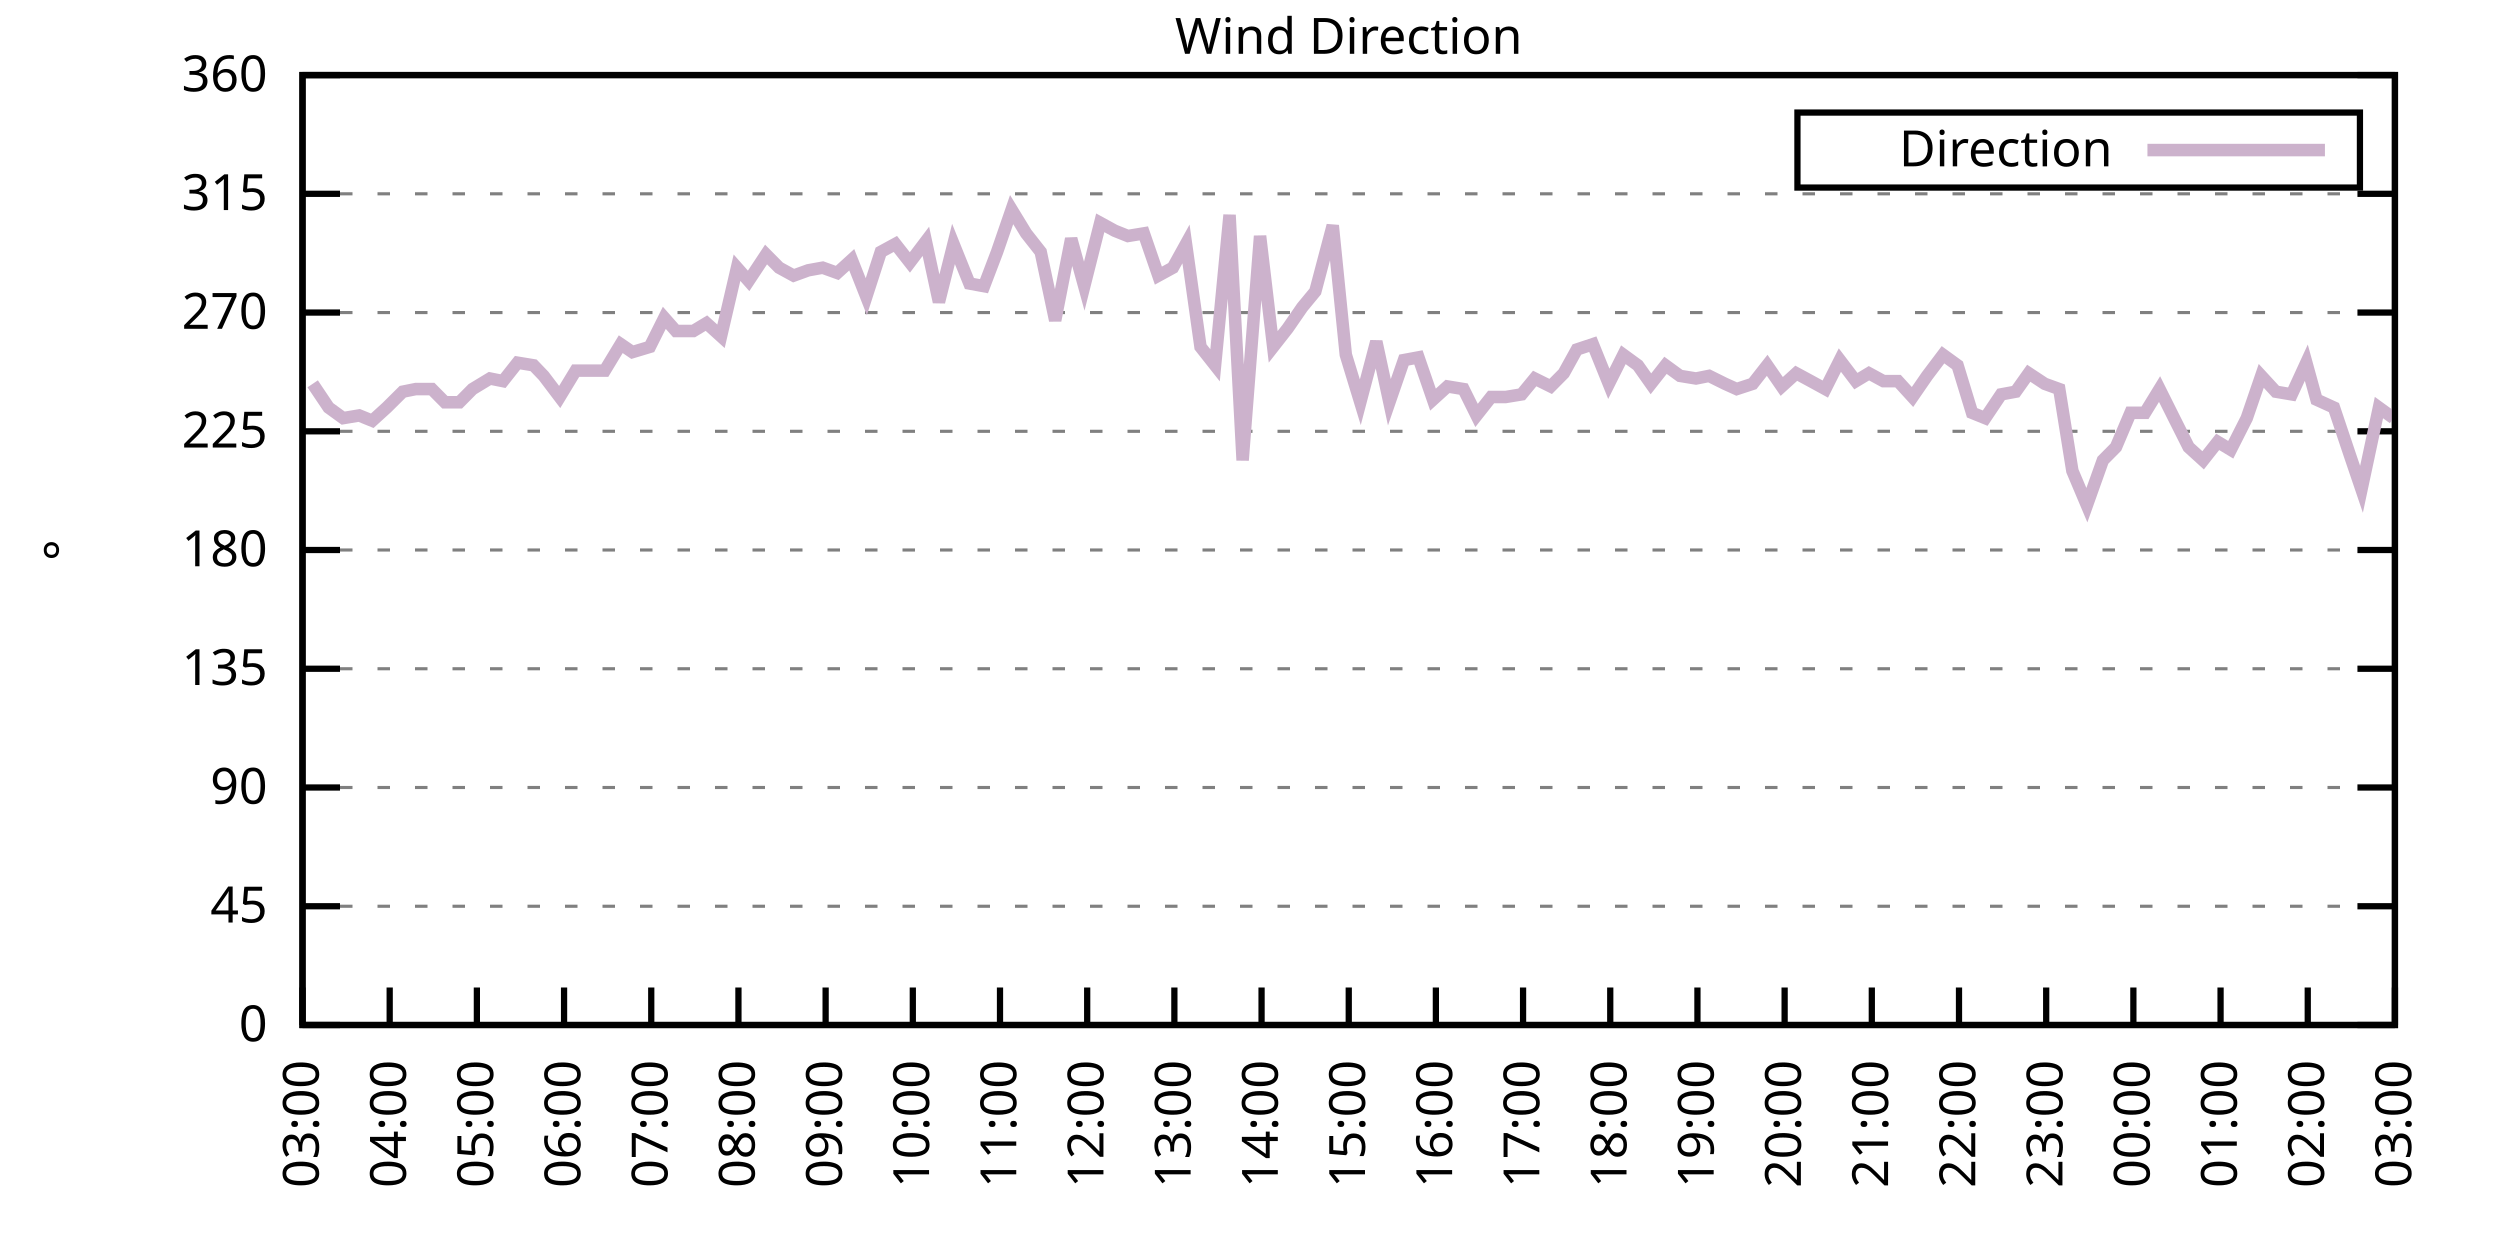
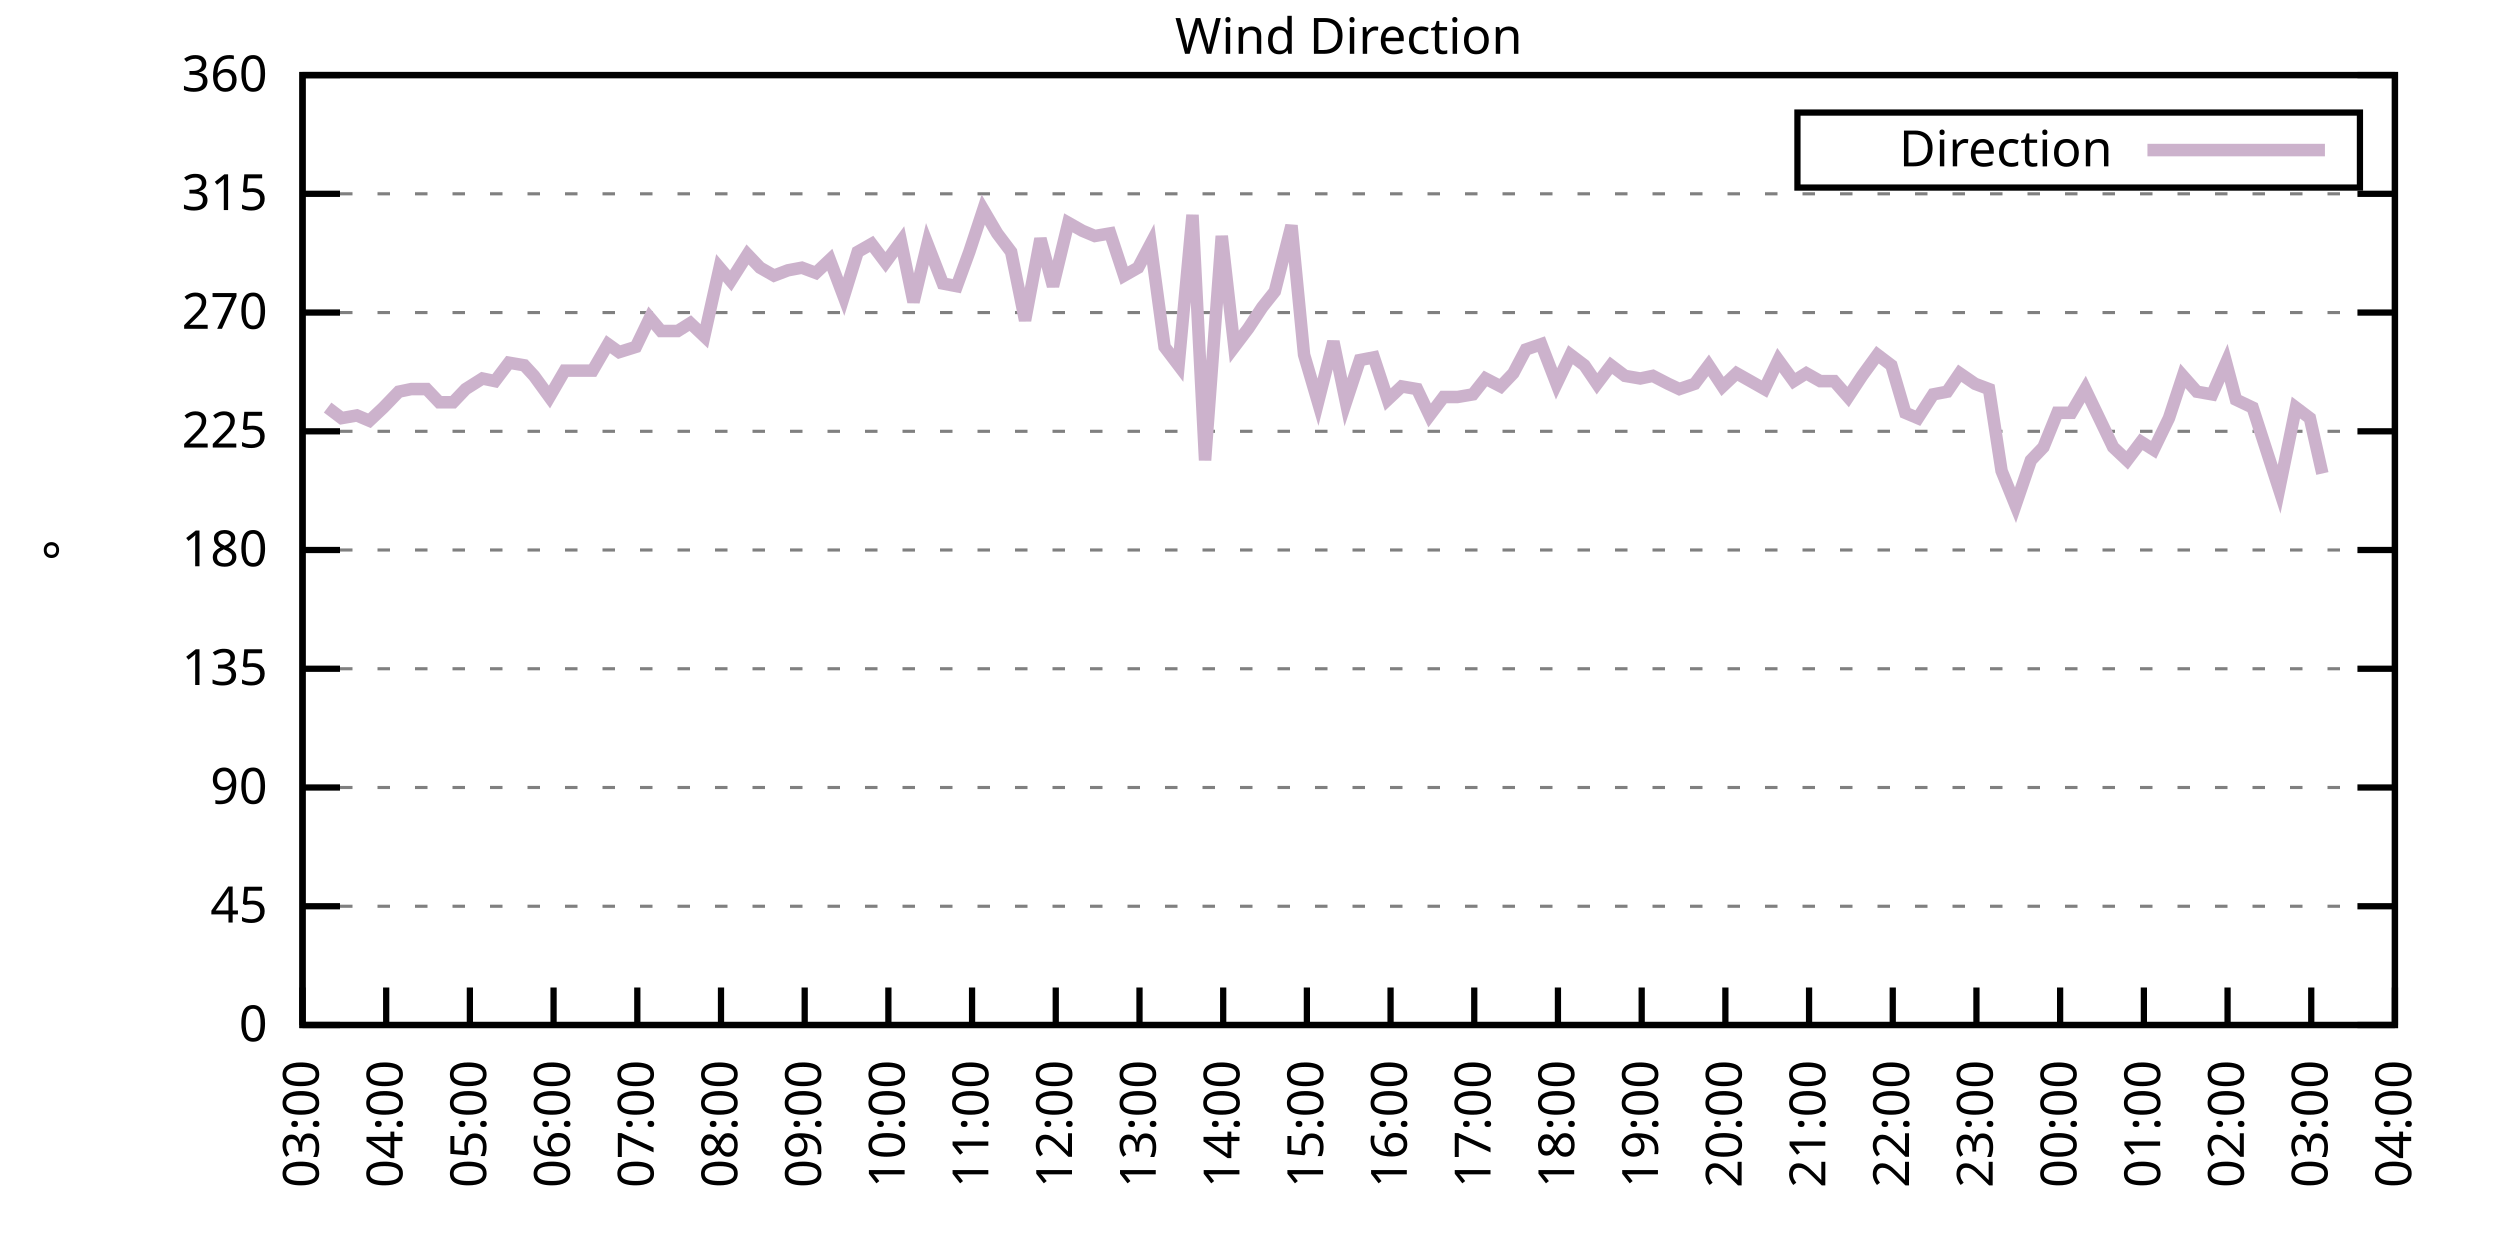
<svg xmlns="http://www.w3.org/2000/svg" xmlns:xlink="http://www.w3.org/1999/xlink" width="400" height="200" viewBox="0 0 400 200">
  <g id="gnuplot_canvas">
    <rect x="0" y="0" width="400" height="200" fill="none" />
    <defs>
      <circle id="gpDot" r="0.5" stroke-width="0.5" stroke="currentColor" />
      <path id="gpPt0" stroke-width="0.333" stroke="currentColor" d="M-1,0 h2 M0,-1 v2" />
      <path id="gpPt1" stroke-width="0.333" stroke="currentColor" d="M-1,-1 L1,1 M1,-1 L-1,1" />
      <path id="gpPt2" stroke-width="0.333" stroke="currentColor" d="M-1,0 L1,0 M0,-1 L0,1 M-1,-1 L1,1 M-1,1 L1,-1" />
      <rect id="gpPt3" stroke-width="0.333" stroke="currentColor" x="-1" y="-1" width="2" height="2" />
      <rect id="gpPt4" stroke-width="0.333" stroke="currentColor" fill="currentColor" x="-1" y="-1" width="2" height="2" />
      <circle id="gpPt5" stroke-width="0.333" stroke="currentColor" cx="0" cy="0" r="1" />
      <use xlink:href="#gpPt5" id="gpPt6" fill="currentColor" stroke="none" />
      <path id="gpPt7" stroke-width="0.333" stroke="currentColor" d="M0,-1.33 L-1.33,0.67 L1.33,0.67 z" />
      <use xlink:href="#gpPt7" id="gpPt8" fill="currentColor" stroke="none" />
      <use xlink:href="#gpPt7" id="gpPt9" stroke="currentColor" transform="rotate(180)" />
      <use xlink:href="#gpPt9" id="gpPt10" fill="currentColor" stroke="none" />
      <use xlink:href="#gpPt3" id="gpPt11" stroke="currentColor" transform="rotate(45)" />
      <use xlink:href="#gpPt11" id="gpPt12" fill="currentColor" stroke="none" />
      <path id="gpPt13" stroke-width="0.333" stroke="currentColor" d="M0,1.330 L1.265,0.411 L0.782,-1.067 L-0.782,-1.076 L-1.265,0.411 z" />
      <use xlink:href="#gpPt13" id="gpPt14" fill="currentColor" stroke="none" />
      <filter id="textbox" filterUnits="objectBoundingBox" x="0" y="0" height="1" width="1">
        <feFlood flood-color="white" flood-opacity="1" result="bgnd" />
        <feComposite in="SourceGraphic" in2="bgnd" operator="atop" />
      </filter>
      <filter id="greybox" filterUnits="objectBoundingBox" x="0" y="0" height="1" width="1">
        <feFlood flood-color="lightgrey" flood-opacity="1" result="grey" />
        <feComposite in="SourceGraphic" in2="grey" operator="atop" />
      </filter>
    </defs>
    <g fill="none" color="white" stroke="currentColor" stroke-width="1.00" stroke-linecap="butt" stroke-linejoin="miter">
</g>
    <g fill="none" color="black" stroke="currentColor" stroke-width="1.00" stroke-linecap="butt" stroke-linejoin="miter">
      <g stroke="none" shape-rendering="crispEdges">
        <polygon fill="rgb(255, 255, 255)" points="48.40,164.00 383.18,164.00 383.18,12.02 48.40,12.02 " />
      </g>
    </g>
    <g fill="none" color="black" stroke="currentColor" stroke-width="1.00" stroke-linecap="butt" stroke-linejoin="miter">
</g>
    <g fill="none" color="black" stroke="black" stroke-width="0.50" stroke-linecap="butt" stroke-linejoin="miter">
</g>
    <g fill="none" color="gray" stroke="currentColor" stroke-width="0.50" stroke-linecap="butt" stroke-linejoin="miter">
      <path stroke="gray" stroke-dasharray="2,4" class="gridline" d="M48.40,164.00 L383.19,164.00  " />
    </g>
    <g fill="none" color="gray" stroke="gray" stroke-width="1.00" stroke-linecap="butt" stroke-linejoin="miter">
</g>
    <g fill="none" color="black" stroke="currentColor" stroke-width="1.00" stroke-linecap="butt" stroke-linejoin="miter">
      <path stroke="black" d="M48.40,164.00 L54.40,164.00 M383.19,164.00 L377.19,164.00  " />
      <g transform="translate(42.80,166.60)" stroke="none" fill="black" font-family="Sans" font-size="8.00" text-anchor="end">
        <text>
          <tspan font-family="Sans"> 0</tspan>
        </text>
      </g>
    </g>
    <g fill="none" color="black" stroke="currentColor" stroke-width="1.00" stroke-linecap="butt" stroke-linejoin="miter">
</g>
    <g fill="none" color="black" stroke="black" stroke-width="0.50" stroke-linecap="butt" stroke-linejoin="miter">
</g>
    <g fill="none" color="gray" stroke="currentColor" stroke-width="0.50" stroke-linecap="butt" stroke-linejoin="miter">
      <path stroke="gray" stroke-dasharray="2,4" class="gridline" d="M48.40,145.00 L383.19,145.00  " />
    </g>
    <g fill="none" color="gray" stroke="gray" stroke-width="1.00" stroke-linecap="butt" stroke-linejoin="miter">
</g>
    <g fill="none" color="black" stroke="currentColor" stroke-width="1.00" stroke-linecap="butt" stroke-linejoin="miter">
      <path stroke="black" d="M48.40,145.00 L54.40,145.00 M383.19,145.00 L377.19,145.00  " />
      <g transform="translate(42.80,147.60)" stroke="none" fill="black" font-family="Sans" font-size="8.00" text-anchor="end">
        <text>
          <tspan font-family="Sans"> 45</tspan>
        </text>
      </g>
    </g>
    <g fill="none" color="black" stroke="currentColor" stroke-width="1.00" stroke-linecap="butt" stroke-linejoin="miter">
</g>
    <g fill="none" color="black" stroke="black" stroke-width="0.50" stroke-linecap="butt" stroke-linejoin="miter">
</g>
    <g fill="none" color="gray" stroke="currentColor" stroke-width="0.50" stroke-linecap="butt" stroke-linejoin="miter">
      <path stroke="gray" stroke-dasharray="2,4" class="gridline" d="M48.40,126.00 L383.19,126.00  " />
    </g>
    <g fill="none" color="gray" stroke="gray" stroke-width="1.00" stroke-linecap="butt" stroke-linejoin="miter">
</g>
    <g fill="none" color="black" stroke="currentColor" stroke-width="1.00" stroke-linecap="butt" stroke-linejoin="miter">
      <path stroke="black" d="M48.40,126.00 L54.40,126.00 M383.19,126.00 L377.19,126.00  " />
      <g transform="translate(42.80,128.60)" stroke="none" fill="black" font-family="Sans" font-size="8.00" text-anchor="end">
        <text>
          <tspan font-family="Sans"> 90</tspan>
        </text>
      </g>
    </g>
    <g fill="none" color="black" stroke="currentColor" stroke-width="1.00" stroke-linecap="butt" stroke-linejoin="miter">
</g>
    <g fill="none" color="black" stroke="black" stroke-width="0.50" stroke-linecap="butt" stroke-linejoin="miter">
</g>
    <g fill="none" color="gray" stroke="currentColor" stroke-width="0.50" stroke-linecap="butt" stroke-linejoin="miter">
      <path stroke="gray" stroke-dasharray="2,4" class="gridline" d="M48.40,107.00 L383.19,107.00  " />
    </g>
    <g fill="none" color="gray" stroke="gray" stroke-width="1.00" stroke-linecap="butt" stroke-linejoin="miter">
</g>
    <g fill="none" color="black" stroke="currentColor" stroke-width="1.00" stroke-linecap="butt" stroke-linejoin="miter">
      <path stroke="black" d="M48.40,107.00 L54.40,107.00 M383.19,107.00 L377.19,107.00  " />
      <g transform="translate(42.80,109.60)" stroke="none" fill="black" font-family="Sans" font-size="8.00" text-anchor="end">
        <text>
          <tspan font-family="Sans"> 135</tspan>
        </text>
      </g>
    </g>
    <g fill="none" color="black" stroke="currentColor" stroke-width="1.00" stroke-linecap="butt" stroke-linejoin="miter">
</g>
    <g fill="none" color="black" stroke="black" stroke-width="0.50" stroke-linecap="butt" stroke-linejoin="miter">
</g>
    <g fill="none" color="gray" stroke="currentColor" stroke-width="0.50" stroke-linecap="butt" stroke-linejoin="miter">
      <path stroke="gray" stroke-dasharray="2,4" class="gridline" d="M48.40,88.00 L383.19,88.00  " />
    </g>
    <g fill="none" color="gray" stroke="gray" stroke-width="1.00" stroke-linecap="butt" stroke-linejoin="miter">
</g>
    <g fill="none" color="black" stroke="currentColor" stroke-width="1.00" stroke-linecap="butt" stroke-linejoin="miter">
      <path stroke="black" d="M48.40,88.00 L54.40,88.00 M383.19,88.00 L377.19,88.00  " />
      <g transform="translate(42.80,90.60)" stroke="none" fill="black" font-family="Sans" font-size="8.00" text-anchor="end">
        <text>
          <tspan font-family="Sans"> 180</tspan>
        </text>
      </g>
    </g>
    <g fill="none" color="black" stroke="currentColor" stroke-width="1.00" stroke-linecap="butt" stroke-linejoin="miter">
</g>
    <g fill="none" color="black" stroke="black" stroke-width="0.50" stroke-linecap="butt" stroke-linejoin="miter">
</g>
    <g fill="none" color="gray" stroke="currentColor" stroke-width="0.50" stroke-linecap="butt" stroke-linejoin="miter">
      <path stroke="gray" stroke-dasharray="2,4" class="gridline" d="M48.40,69.01 L383.19,69.01  " />
    </g>
    <g fill="none" color="gray" stroke="gray" stroke-width="1.00" stroke-linecap="butt" stroke-linejoin="miter">
</g>
    <g fill="none" color="black" stroke="currentColor" stroke-width="1.00" stroke-linecap="butt" stroke-linejoin="miter">
      <path stroke="black" d="M48.40,69.01 L54.40,69.01 M383.19,69.01 L377.19,69.01  " />
      <g transform="translate(42.80,71.61)" stroke="none" fill="black" font-family="Sans" font-size="8.00" text-anchor="end">
        <text>
          <tspan font-family="Sans"> 225</tspan>
        </text>
      </g>
    </g>
    <g fill="none" color="black" stroke="currentColor" stroke-width="1.00" stroke-linecap="butt" stroke-linejoin="miter">
</g>
    <g fill="none" color="black" stroke="black" stroke-width="0.50" stroke-linecap="butt" stroke-linejoin="miter">
</g>
    <g fill="none" color="gray" stroke="currentColor" stroke-width="0.50" stroke-linecap="butt" stroke-linejoin="miter">
      <path stroke="gray" stroke-dasharray="2,4" class="gridline" d="M48.40,50.01 L383.19,50.01  " />
    </g>
    <g fill="none" color="gray" stroke="gray" stroke-width="1.00" stroke-linecap="butt" stroke-linejoin="miter">
</g>
    <g fill="none" color="black" stroke="currentColor" stroke-width="1.00" stroke-linecap="butt" stroke-linejoin="miter">
      <path stroke="black" d="M48.40,50.01 L54.40,50.01 M383.19,50.01 L377.19,50.01  " />
      <g transform="translate(42.80,52.61)" stroke="none" fill="black" font-family="Sans" font-size="8.00" text-anchor="end">
        <text>
          <tspan font-family="Sans"> 270</tspan>
        </text>
      </g>
    </g>
    <g fill="none" color="black" stroke="currentColor" stroke-width="1.00" stroke-linecap="butt" stroke-linejoin="miter">
</g>
    <g fill="none" color="black" stroke="black" stroke-width="0.50" stroke-linecap="butt" stroke-linejoin="miter">
</g>
    <g fill="none" color="gray" stroke="currentColor" stroke-width="0.50" stroke-linecap="butt" stroke-linejoin="miter">
      <path stroke="gray" stroke-dasharray="2,4" class="gridline" d="M48.40,31.01 L383.19,31.01  " />
    </g>
    <g fill="none" color="gray" stroke="gray" stroke-width="1.00" stroke-linecap="butt" stroke-linejoin="miter">
</g>
    <g fill="none" color="black" stroke="currentColor" stroke-width="1.00" stroke-linecap="butt" stroke-linejoin="miter">
      <path stroke="black" d="M48.40,31.01 L54.40,31.01 M383.19,31.01 L377.19,31.01  " />
      <g transform="translate(42.80,33.61)" stroke="none" fill="black" font-family="Sans" font-size="8.00" text-anchor="end">
        <text>
          <tspan font-family="Sans"> 315</tspan>
        </text>
      </g>
    </g>
    <g fill="none" color="black" stroke="currentColor" stroke-width="1.00" stroke-linecap="butt" stroke-linejoin="miter">
</g>
    <g fill="none" color="black" stroke="black" stroke-width="0.50" stroke-linecap="butt" stroke-linejoin="miter">
</g>
    <g fill="none" color="gray" stroke="currentColor" stroke-width="0.50" stroke-linecap="butt" stroke-linejoin="miter">
      <path stroke="gray" stroke-dasharray="2,4" class="gridline" d="M48.40,12.01 L383.19,12.01  " />
    </g>
    <g fill="none" color="gray" stroke="gray" stroke-width="1.00" stroke-linecap="butt" stroke-linejoin="miter">
</g>
    <g fill="none" color="black" stroke="currentColor" stroke-width="1.00" stroke-linecap="butt" stroke-linejoin="miter">
      <path stroke="black" d="M48.40,12.01 L54.40,12.01 M383.19,12.01 L377.19,12.01  " />
      <g transform="translate(42.80,14.61)" stroke="none" fill="black" font-family="Sans" font-size="8.00" text-anchor="end">
        <text>
          <tspan font-family="Sans"> 360</tspan>
        </text>
      </g>
    </g>
    <g fill="none" color="black" stroke="currentColor" stroke-width="1.00" stroke-linecap="butt" stroke-linejoin="miter">
      <path stroke="black" d="M48.40,164.00 L48.40,158.00  " />
      <g transform="translate(51.00,169.60) rotate(270.00)" stroke="none" fill="black" font-family="Sans" font-size="8.00" text-anchor="end">
        <text>
          <tspan font-family="Sans">03:00</tspan>
        </text>
      </g>
    </g>
    <g fill="none" color="black" stroke="currentColor" stroke-width="1.00" stroke-linecap="butt" stroke-linejoin="miter">
-       <path stroke="black" d="M62.35,164.00 L62.35,158.00  " />
-       <g transform="translate(64.95,169.60) rotate(270.00)" stroke="none" fill="black" font-family="Sans" font-size="8.00" text-anchor="end">
+       <path stroke="black" d="M61.79,164.00 L61.79,158.00  " />
+       <g transform="translate(64.39,169.60) rotate(270.00)" stroke="none" fill="black" font-family="Sans" font-size="8.00" text-anchor="end">
        <text>
          <tspan font-family="Sans">04:00</tspan>
        </text>
      </g>
    </g>
    <g fill="none" color="black" stroke="currentColor" stroke-width="1.00" stroke-linecap="butt" stroke-linejoin="miter">
-       <path stroke="black" d="M76.30,164.00 L76.30,158.00  " />
-       <g transform="translate(78.90,169.60) rotate(270.00)" stroke="none" fill="black" font-family="Sans" font-size="8.00" text-anchor="end">
+       <path stroke="black" d="M75.18,164.00 L75.18,158.00  " />
+       <g transform="translate(77.78,169.60) rotate(270.00)" stroke="none" fill="black" font-family="Sans" font-size="8.00" text-anchor="end">
        <text>
          <tspan font-family="Sans">05:00</tspan>
        </text>
      </g>
    </g>
    <g fill="none" color="black" stroke="currentColor" stroke-width="1.00" stroke-linecap="butt" stroke-linejoin="miter">
-       <path stroke="black" d="M90.25,164.00 L90.25,158.00  " />
-       <g transform="translate(92.85,169.60) rotate(270.00)" stroke="none" fill="black" font-family="Sans" font-size="8.00" text-anchor="end">
+       <path stroke="black" d="M88.57,164.00 L88.57,158.00  " />
+       <g transform="translate(91.17,169.60) rotate(270.00)" stroke="none" fill="black" font-family="Sans" font-size="8.00" text-anchor="end">
        <text>
          <tspan font-family="Sans">06:00</tspan>
        </text>
      </g>
    </g>
    <g fill="none" color="black" stroke="currentColor" stroke-width="1.00" stroke-linecap="butt" stroke-linejoin="miter">
-       <path stroke="black" d="M104.20,164.00 L104.20,158.00  " />
-       <g transform="translate(106.80,169.60) rotate(270.00)" stroke="none" fill="black" font-family="Sans" font-size="8.00" text-anchor="end">
+       <path stroke="black" d="M101.97,164.00 L101.97,158.00  " />
+       <g transform="translate(104.57,169.60) rotate(270.00)" stroke="none" fill="black" font-family="Sans" font-size="8.00" text-anchor="end">
        <text>
          <tspan font-family="Sans">07:00</tspan>
        </text>
      </g>
    </g>
    <g fill="none" color="black" stroke="currentColor" stroke-width="1.00" stroke-linecap="butt" stroke-linejoin="miter">
-       <path stroke="black" d="M118.15,164.00 L118.15,158.00  " />
-       <g transform="translate(120.75,169.60) rotate(270.00)" stroke="none" fill="black" font-family="Sans" font-size="8.00" text-anchor="end">
+       <path stroke="black" d="M115.36,164.00 L115.36,158.00  " />
+       <g transform="translate(117.96,169.60) rotate(270.00)" stroke="none" fill="black" font-family="Sans" font-size="8.00" text-anchor="end">
        <text>
          <tspan font-family="Sans">08:00</tspan>
        </text>
      </g>
    </g>
    <g fill="none" color="black" stroke="currentColor" stroke-width="1.00" stroke-linecap="butt" stroke-linejoin="miter">
-       <path stroke="black" d="M132.10,164.00 L132.10,158.00  " />
-       <g transform="translate(134.70,169.60) rotate(270.00)" stroke="none" fill="black" font-family="Sans" font-size="8.00" text-anchor="end">
+       <path stroke="black" d="M128.75,164.00 L128.75,158.00  " />
+       <g transform="translate(131.35,169.60) rotate(270.00)" stroke="none" fill="black" font-family="Sans" font-size="8.00" text-anchor="end">
        <text>
          <tspan font-family="Sans">09:00</tspan>
        </text>
      </g>
    </g>
    <g fill="none" color="black" stroke="currentColor" stroke-width="1.00" stroke-linecap="butt" stroke-linejoin="miter">
-       <path stroke="black" d="M146.05,164.00 L146.05,158.00  " />
-       <g transform="translate(148.65,169.60) rotate(270.00)" stroke="none" fill="black" font-family="Sans" font-size="8.00" text-anchor="end">
+       <path stroke="black" d="M142.14,164.00 L142.14,158.00  " />
+       <g transform="translate(144.74,169.60) rotate(270.00)" stroke="none" fill="black" font-family="Sans" font-size="8.00" text-anchor="end">
        <text>
          <tspan font-family="Sans">10:00</tspan>
        </text>
      </g>
    </g>
    <g fill="none" color="black" stroke="currentColor" stroke-width="1.00" stroke-linecap="butt" stroke-linejoin="miter">
-       <path stroke="black" d="M160.00,164.00 L160.00,158.00  " />
-       <g transform="translate(162.60,169.60) rotate(270.00)" stroke="none" fill="black" font-family="Sans" font-size="8.00" text-anchor="end">
+       <path stroke="black" d="M155.53,164.00 L155.53,158.00  " />
+       <g transform="translate(158.13,169.60) rotate(270.00)" stroke="none" fill="black" font-family="Sans" font-size="8.00" text-anchor="end">
        <text>
          <tspan font-family="Sans">11:00</tspan>
        </text>
      </g>
    </g>
    <g fill="none" color="black" stroke="currentColor" stroke-width="1.00" stroke-linecap="butt" stroke-linejoin="miter">
-       <path stroke="black" d="M173.95,164.00 L173.95,158.00  " />
-       <g transform="translate(176.55,169.60) rotate(270.00)" stroke="none" fill="black" font-family="Sans" font-size="8.00" text-anchor="end">
+       <path stroke="black" d="M168.92,164.00 L168.92,158.00  " />
+       <g transform="translate(171.52,169.60) rotate(270.00)" stroke="none" fill="black" font-family="Sans" font-size="8.00" text-anchor="end">
        <text>
          <tspan font-family="Sans">12:00</tspan>
        </text>
      </g>
    </g>
    <g fill="none" color="black" stroke="currentColor" stroke-width="1.00" stroke-linecap="butt" stroke-linejoin="miter">
-       <path stroke="black" d="M187.90,164.00 L187.90,158.00  " />
-       <g transform="translate(190.50,169.60) rotate(270.00)" stroke="none" fill="black" font-family="Sans" font-size="8.00" text-anchor="end">
+       <path stroke="black" d="M182.32,164.00 L182.32,158.00  " />
+       <g transform="translate(184.92,169.60) rotate(270.00)" stroke="none" fill="black" font-family="Sans" font-size="8.00" text-anchor="end">
        <text>
          <tspan font-family="Sans">13:00</tspan>
        </text>
      </g>
    </g>
    <g fill="none" color="black" stroke="currentColor" stroke-width="1.00" stroke-linecap="butt" stroke-linejoin="miter">
-       <path stroke="black" d="M201.85,164.00 L201.85,158.00  " />
-       <g transform="translate(204.45,169.60) rotate(270.00)" stroke="none" fill="black" font-family="Sans" font-size="8.00" text-anchor="end">
+       <path stroke="black" d="M195.71,164.00 L195.71,158.00  " />
+       <g transform="translate(198.31,169.60) rotate(270.00)" stroke="none" fill="black" font-family="Sans" font-size="8.00" text-anchor="end">
        <text>
          <tspan font-family="Sans">14:00</tspan>
        </text>
      </g>
    </g>
    <g fill="none" color="black" stroke="currentColor" stroke-width="1.00" stroke-linecap="butt" stroke-linejoin="miter">
-       <path stroke="black" d="M215.80,164.00 L215.80,158.00  " />
-       <g transform="translate(218.40,169.60) rotate(270.00)" stroke="none" fill="black" font-family="Sans" font-size="8.00" text-anchor="end">
+       <path stroke="black" d="M209.10,164.00 L209.10,158.00  " />
+       <g transform="translate(211.70,169.60) rotate(270.00)" stroke="none" fill="black" font-family="Sans" font-size="8.00" text-anchor="end">
        <text>
          <tspan font-family="Sans">15:00</tspan>
        </text>
      </g>
    </g>
    <g fill="none" color="black" stroke="currentColor" stroke-width="1.00" stroke-linecap="butt" stroke-linejoin="miter">
-       <path stroke="black" d="M229.74,164.00 L229.74,158.00  " />
-       <g transform="translate(232.34,169.60) rotate(270.00)" stroke="none" fill="black" font-family="Sans" font-size="8.00" text-anchor="end">
+       <path stroke="black" d="M222.49,164.00 L222.49,158.00  " />
+       <g transform="translate(225.09,169.60) rotate(270.00)" stroke="none" fill="black" font-family="Sans" font-size="8.00" text-anchor="end">
        <text>
          <tspan font-family="Sans">16:00</tspan>
        </text>
      </g>
    </g>
    <g fill="none" color="black" stroke="currentColor" stroke-width="1.00" stroke-linecap="butt" stroke-linejoin="miter">
-       <path stroke="black" d="M243.69,164.00 L243.69,158.00  " />
-       <g transform="translate(246.29,169.60) rotate(270.00)" stroke="none" fill="black" font-family="Sans" font-size="8.00" text-anchor="end">
+       <path stroke="black" d="M235.88,164.00 L235.88,158.00  " />
+       <g transform="translate(238.48,169.60) rotate(270.00)" stroke="none" fill="black" font-family="Sans" font-size="8.00" text-anchor="end">
        <text>
          <tspan font-family="Sans">17:00</tspan>
        </text>
      </g>
    </g>
    <g fill="none" color="black" stroke="currentColor" stroke-width="1.00" stroke-linecap="butt" stroke-linejoin="miter">
-       <path stroke="black" d="M257.64,164.00 L257.64,158.00  " />
-       <g transform="translate(260.24,169.60) rotate(270.00)" stroke="none" fill="black" font-family="Sans" font-size="8.00" text-anchor="end">
+       <path stroke="black" d="M249.27,164.00 L249.27,158.00  " />
+       <g transform="translate(251.87,169.60) rotate(270.00)" stroke="none" fill="black" font-family="Sans" font-size="8.00" text-anchor="end">
        <text>
          <tspan font-family="Sans">18:00</tspan>
        </text>
      </g>
    </g>
    <g fill="none" color="black" stroke="currentColor" stroke-width="1.00" stroke-linecap="butt" stroke-linejoin="miter">
-       <path stroke="black" d="M271.59,164.00 L271.59,158.00  " />
-       <g transform="translate(274.19,169.60) rotate(270.00)" stroke="none" fill="black" font-family="Sans" font-size="8.00" text-anchor="end">
+       <path stroke="black" d="M262.67,164.00 L262.67,158.00  " />
+       <g transform="translate(265.27,169.60) rotate(270.00)" stroke="none" fill="black" font-family="Sans" font-size="8.00" text-anchor="end">
        <text>
          <tspan font-family="Sans">19:00</tspan>
        </text>
      </g>
    </g>
    <g fill="none" color="black" stroke="currentColor" stroke-width="1.00" stroke-linecap="butt" stroke-linejoin="miter">
-       <path stroke="black" d="M285.54,164.00 L285.54,158.00  " />
-       <g transform="translate(288.14,169.60) rotate(270.00)" stroke="none" fill="black" font-family="Sans" font-size="8.00" text-anchor="end">
+       <path stroke="black" d="M276.06,164.00 L276.06,158.00  " />
+       <g transform="translate(278.66,169.60) rotate(270.00)" stroke="none" fill="black" font-family="Sans" font-size="8.00" text-anchor="end">
        <text>
          <tspan font-family="Sans">20:00</tspan>
        </text>
      </g>
    </g>
    <g fill="none" color="black" stroke="currentColor" stroke-width="1.00" stroke-linecap="butt" stroke-linejoin="miter">
-       <path stroke="black" d="M299.49,164.00 L299.49,158.00  " />
-       <g transform="translate(302.09,169.60) rotate(270.00)" stroke="none" fill="black" font-family="Sans" font-size="8.00" text-anchor="end">
+       <path stroke="black" d="M289.45,164.00 L289.45,158.00  " />
+       <g transform="translate(292.05,169.60) rotate(270.00)" stroke="none" fill="black" font-family="Sans" font-size="8.00" text-anchor="end">
        <text>
          <tspan font-family="Sans">21:00</tspan>
        </text>
      </g>
    </g>
    <g fill="none" color="black" stroke="currentColor" stroke-width="1.00" stroke-linecap="butt" stroke-linejoin="miter">
-       <path stroke="black" d="M313.44,164.00 L313.44,158.00  " />
-       <g transform="translate(316.04,169.60) rotate(270.00)" stroke="none" fill="black" font-family="Sans" font-size="8.00" text-anchor="end">
+       <path stroke="black" d="M302.84,164.00 L302.84,158.00  " />
+       <g transform="translate(305.44,169.60) rotate(270.00)" stroke="none" fill="black" font-family="Sans" font-size="8.00" text-anchor="end">
        <text>
          <tspan font-family="Sans">22:00</tspan>
        </text>
      </g>
    </g>
    <g fill="none" color="black" stroke="currentColor" stroke-width="1.00" stroke-linecap="butt" stroke-linejoin="miter">
-       <path stroke="black" d="M327.39,164.00 L327.39,158.00  " />
-       <g transform="translate(329.99,169.60) rotate(270.00)" stroke="none" fill="black" font-family="Sans" font-size="8.00" text-anchor="end">
+       <path stroke="black" d="M316.23,164.00 L316.23,158.00  " />
+       <g transform="translate(318.83,169.60) rotate(270.00)" stroke="none" fill="black" font-family="Sans" font-size="8.00" text-anchor="end">
        <text>
          <tspan font-family="Sans">23:00</tspan>
        </text>
      </g>
    </g>
    <g fill="none" color="black" stroke="currentColor" stroke-width="1.00" stroke-linecap="butt" stroke-linejoin="miter">
-       <path stroke="black" d="M341.34,164.00 L341.34,158.00  " />
-       <g transform="translate(343.94,169.60) rotate(270.00)" stroke="none" fill="black" font-family="Sans" font-size="8.00" text-anchor="end">
+       <path stroke="black" d="M329.62,164.00 L329.62,158.00  " />
+       <g transform="translate(332.22,169.60) rotate(270.00)" stroke="none" fill="black" font-family="Sans" font-size="8.00" text-anchor="end">
        <text>
          <tspan font-family="Sans">00:00</tspan>
        </text>
      </g>
    </g>
    <g fill="none" color="black" stroke="currentColor" stroke-width="1.00" stroke-linecap="butt" stroke-linejoin="miter">
-       <path stroke="black" d="M355.29,164.00 L355.29,158.00  " />
-       <g transform="translate(357.89,169.60) rotate(270.00)" stroke="none" fill="black" font-family="Sans" font-size="8.00" text-anchor="end">
+       <path stroke="black" d="M343.02,164.00 L343.02,158.00  " />
+       <g transform="translate(345.62,169.60) rotate(270.00)" stroke="none" fill="black" font-family="Sans" font-size="8.00" text-anchor="end">
        <text>
          <tspan font-family="Sans">01:00</tspan>
        </text>
      </g>
    </g>
    <g fill="none" color="black" stroke="currentColor" stroke-width="1.00" stroke-linecap="butt" stroke-linejoin="miter">
-       <path stroke="black" d="M369.24,164.00 L369.24,158.00  " />
-       <g transform="translate(371.84,169.60) rotate(270.00)" stroke="none" fill="black" font-family="Sans" font-size="8.00" text-anchor="end">
+       <path stroke="black" d="M356.41,164.00 L356.41,158.00  " />
+       <g transform="translate(359.01,169.60) rotate(270.00)" stroke="none" fill="black" font-family="Sans" font-size="8.00" text-anchor="end">
        <text>
          <tspan font-family="Sans">02:00</tspan>
+         </text>
+       </g>
+     </g>
+     <g fill="none" color="black" stroke="currentColor" stroke-width="1.00" stroke-linecap="butt" stroke-linejoin="miter">
+       <path stroke="black" d="M369.80,164.00 L369.80,158.00  " />
+       <g transform="translate(372.40,169.60) rotate(270.00)" stroke="none" fill="black" font-family="Sans" font-size="8.00" text-anchor="end">
+         <text>
+           <tspan font-family="Sans">03:00</tspan>
        </text>
      </g>
    </g>
    <g fill="none" color="black" stroke="currentColor" stroke-width="1.00" stroke-linecap="butt" stroke-linejoin="miter">
      <path stroke="black" d="M383.19,164.00 L383.19,158.00  " />
      <g transform="translate(385.79,169.60) rotate(270.00)" stroke="none" fill="black" font-family="Sans" font-size="8.00" text-anchor="end">
        <text>
-           <tspan font-family="Sans">03:00</tspan>
+           <tspan font-family="Sans">04:00</tspan>
        </text>
      </g>
    </g>
    <g fill="none" color="black" stroke="currentColor" stroke-width="1.00" stroke-linecap="butt" stroke-linejoin="miter">
</g>
    <g fill="none" color="black" stroke="currentColor" stroke-width="1.00" stroke-linecap="butt" stroke-linejoin="miter">
      <path stroke="black" d="M48.40,12.01 L48.40,164.00 L383.19,164.00 L383.19,12.01 L48.40,12.01 Z  " />
    </g>
    <g fill="none" color="black" stroke="currentColor" stroke-width="1.00" stroke-linecap="butt" stroke-linejoin="miter">
</g>
    <g fill="none" color="black" stroke="currentColor" stroke-width="1.00" stroke-linecap="butt" stroke-linejoin="miter">
      <path stroke="black" d="M287.59,30.01 L287.59,18.01 L377.59,18.01 L377.59,30.01 L287.59,30.01 Z  " />
    </g>
    <g id="Wind_direction_plot_1">
      <g fill="none" color="white" stroke="black" stroke-width="2.00" stroke-linecap="butt" stroke-linejoin="miter">
</g>
      <g fill="none" color="black" stroke="currentColor" stroke-width="2.00" stroke-linecap="butt" stroke-linejoin="miter">
        <g transform="translate(337.99,26.61)" stroke="none" fill="black" font-family="Sans" font-size="8.00" text-anchor="end">
          <text>
            <tspan font-family="Sans">Direction</tspan>
          </text>
        </g>
      </g>
      <g fill="none" color="black" stroke="currentColor" stroke-width="2.00" stroke-linecap="butt" stroke-linejoin="miter">
-         <path stroke="rgb(204, 178, 204)" d="M343.59,24.01 L371.99,24.01 M50.03,61.41 L52.58,65.21 L54.91,66.90 L57.47,66.47 L59.56,67.32 L61.88,65.21   L64.44,62.67 L66.53,62.25 L69.09,62.25 L71.18,64.36 L73.51,64.36 L75.60,62.25 L78.39,60.56 L80.48,60.98   L82.81,58.03 L85.37,58.45 L86.99,60.14 L89.55,63.52 L92.11,59.30 L94.43,59.30 L96.76,59.30 L99.32,55.07   L101.18,56.34 L103.97,55.50 L106.29,50.85 L108.15,52.96 L110.94,52.96 L113.03,51.70 L115.36,53.81 L117.92,42.83   L119.78,44.94 L122.57,40.72 L124.66,42.83 L126.98,44.10 L129.31,43.25 L131.63,42.83 L133.96,43.67 L136.28,41.56   L138.61,47.47 L140.93,40.30 L143.26,39.03 L145.58,41.99 L148.14,38.61 L150.23,48.32 L152.56,39.03 L155.11,45.36   L157.44,45.79 L159.53,40.30 L161.86,33.54 L164.18,37.34 L166.51,40.30 L168.83,51.27 L171.39,38.19 L173.48,45.79   L176.04,35.65 L178.36,36.92 L180.46,37.76 L183.01,37.34 L185.34,44.10 L187.66,42.83 L189.76,39.03 L192.08,55.50   L194.41,58.45 L196.73,34.39 L198.82,73.65 L201.61,37.76 L203.71,55.50 L206.03,52.54 L208.36,49.16 L210.45,46.63   L213.24,36.08 L215.33,56.76 L217.65,64.36 L220.21,54.65 L222.30,64.36 L224.63,57.61 L226.95,57.18 L229.28,63.94   L231.60,61.83 L234.16,62.25 L236.25,66.47 L238.58,63.52 L240.90,63.52 L243.46,63.10 L245.55,60.56 L248.11,61.83   L250.20,59.72 L252.30,55.92 L254.85,55.07 L257.41,61.41 L259.74,56.76 L262.06,58.45 L264.15,61.41 L266.48,58.45   L268.80,60.14 L271.36,60.56 L273.45,60.14 L276.01,61.41 L277.87,62.25 L280.43,61.41 L282.75,58.45 L285.08,61.83   L287.40,59.72 L289.73,60.98 L292.05,62.25 L294.38,57.61 L296.94,60.98 L299.03,59.72 L301.35,60.98 L303.68,60.98   L306.00,63.52 L308.33,60.14 L310.88,56.76 L313.21,58.45 L315.53,66.05 L317.63,66.90 L320.18,63.10 L322.51,62.67   L324.60,59.72 L327.16,61.41 L329.48,62.25 L331.58,75.34 L333.90,80.83 L336.46,73.65 L338.55,71.54 L340.88,66.05   L343.20,66.05 L345.53,62.25 L347.85,66.90 L350.18,71.54 L352.50,73.65 L354.83,70.70 L356.92,71.96 L359.48,66.90   L361.80,60.14 L364.13,62.67 L366.68,63.10 L369.01,58.03 L370.64,63.94 L373.43,65.21 L375.98,72.81 L377.84,78.29   L380.63,65.21 L382.96,66.90  " />
+         <path stroke="rgb(204, 178, 204)" d="M343.59,24.01 L371.99,24.01 M52.42,65.21 L54.65,66.90 L57.10,66.47 L59.11,67.32 L61.35,65.21 L63.80,62.67   L65.81,62.25 L68.26,62.25 L70.27,64.36 L72.50,64.36 L74.51,62.25 L77.19,60.56 L79.20,60.98 L81.43,58.03   L83.89,58.45 L85.45,60.14 L87.91,63.52 L90.36,59.30 L92.59,59.30 L94.82,59.30 L97.28,55.07 L99.06,56.34   L101.74,55.50 L103.98,50.85 L105.76,52.96 L108.44,52.96 L110.45,51.70 L112.68,53.81 L115.13,42.83 L116.92,44.94   L119.60,40.72 L121.61,42.83 L123.84,44.10 L126.07,43.25 L128.30,42.83 L130.54,43.67 L132.77,41.56 L135.00,47.47   L137.23,40.30 L139.46,39.03 L141.69,41.99 L144.15,38.61 L146.16,48.32 L148.39,39.03 L150.85,45.36 L153.08,45.79   L155.09,40.30 L157.32,33.54 L159.55,37.34 L161.78,40.30 L164.01,51.27 L166.47,38.19 L168.48,45.79 L170.93,35.65   L173.17,36.92 L175.17,37.76 L177.63,37.34 L179.86,44.10 L182.09,42.83 L184.10,39.03 L186.33,55.50 L188.57,58.45   L190.80,34.39 L192.81,73.65 L195.48,37.76 L197.49,55.50 L199.73,52.54 L201.96,49.16 L203.97,46.63 L206.64,36.08   L208.65,56.76 L210.88,64.36 L213.34,54.65 L215.35,64.36 L217.58,57.61 L219.81,57.18 L222.04,63.94 L224.28,61.83   L226.73,62.25 L228.74,66.47 L230.97,63.52 L233.20,63.52 L235.66,63.10 L237.67,60.56 L240.12,61.83 L242.13,59.72   L244.14,55.92 L246.60,55.07 L249.05,61.41 L251.28,56.76 L253.51,58.45 L255.52,61.41 L257.76,58.45 L259.99,60.14   L262.44,60.56 L264.45,60.14 L266.91,61.41 L268.69,62.25 L271.15,61.41 L273.38,58.45 L275.61,61.83 L277.84,59.72   L280.07,60.98 L282.31,62.25 L284.54,57.61 L286.99,60.98 L289.00,59.72 L291.23,60.98 L293.47,60.98 L295.70,63.52   L297.93,60.14 L300.39,56.76 L302.62,58.45 L304.85,66.05 L306.86,66.90 L309.31,63.10 L311.54,62.67 L313.55,59.72   L316.01,61.41 L318.24,62.25 L320.25,75.34 L322.48,80.83 L324.94,73.65 L326.95,71.54 L329.18,66.05 L331.41,66.05   L333.64,62.25 L335.87,66.90 L338.10,71.54 L340.34,73.65 L342.57,70.70 L344.58,71.96 L347.03,66.90 L349.26,60.14   L351.50,62.67 L353.95,63.10 L356.18,58.03 L357.75,63.94 L360.42,65.21 L362.88,72.81 L364.66,78.29 L367.34,65.21   L369.58,66.90 L371.58,75.76  " />
      </g>
    </g>
    <g fill="none" color="black" stroke="currentColor" stroke-width="2.00" stroke-linecap="butt" stroke-linejoin="miter">
</g>
    <g fill="none" color="black" stroke="black" stroke-width="1.00" stroke-linecap="butt" stroke-linejoin="miter">
</g>
    <g fill="none" color="black" stroke="currentColor" stroke-width="1.00" stroke-linecap="butt" stroke-linejoin="miter">
      <path stroke="black" d="M48.40,12.01 L48.40,164.00 L383.19,164.00 L383.19,12.01 L48.40,12.01 Z  " />
      <g transform="translate(12.80,88.01) rotate(270.00)" stroke="none" fill="black" font-family="Sans" font-size="8.00" text-anchor="middle">
        <text>
          <tspan font-family="Sans">°</tspan>
        </text>
      </g>
    </g>
    <g fill="none" color="black" stroke="currentColor" stroke-width="1.00" stroke-linecap="butt" stroke-linejoin="miter">
</g>
    <g fill="none" color="black" stroke="currentColor" stroke-width="1.00" stroke-linecap="butt" stroke-linejoin="miter">
      <g transform="translate(215.79,8.61)" stroke="none" fill="black" font-family="Sans" font-size="8.00" text-anchor="middle">
        <text>
          <tspan font-family="Sans">Wind Direction</tspan>
        </text>
      </g>
    </g>
    <g fill="none" color="black" stroke="currentColor" stroke-width="1.00" stroke-linecap="butt" stroke-linejoin="miter">
</g>
  </g>
</svg>
